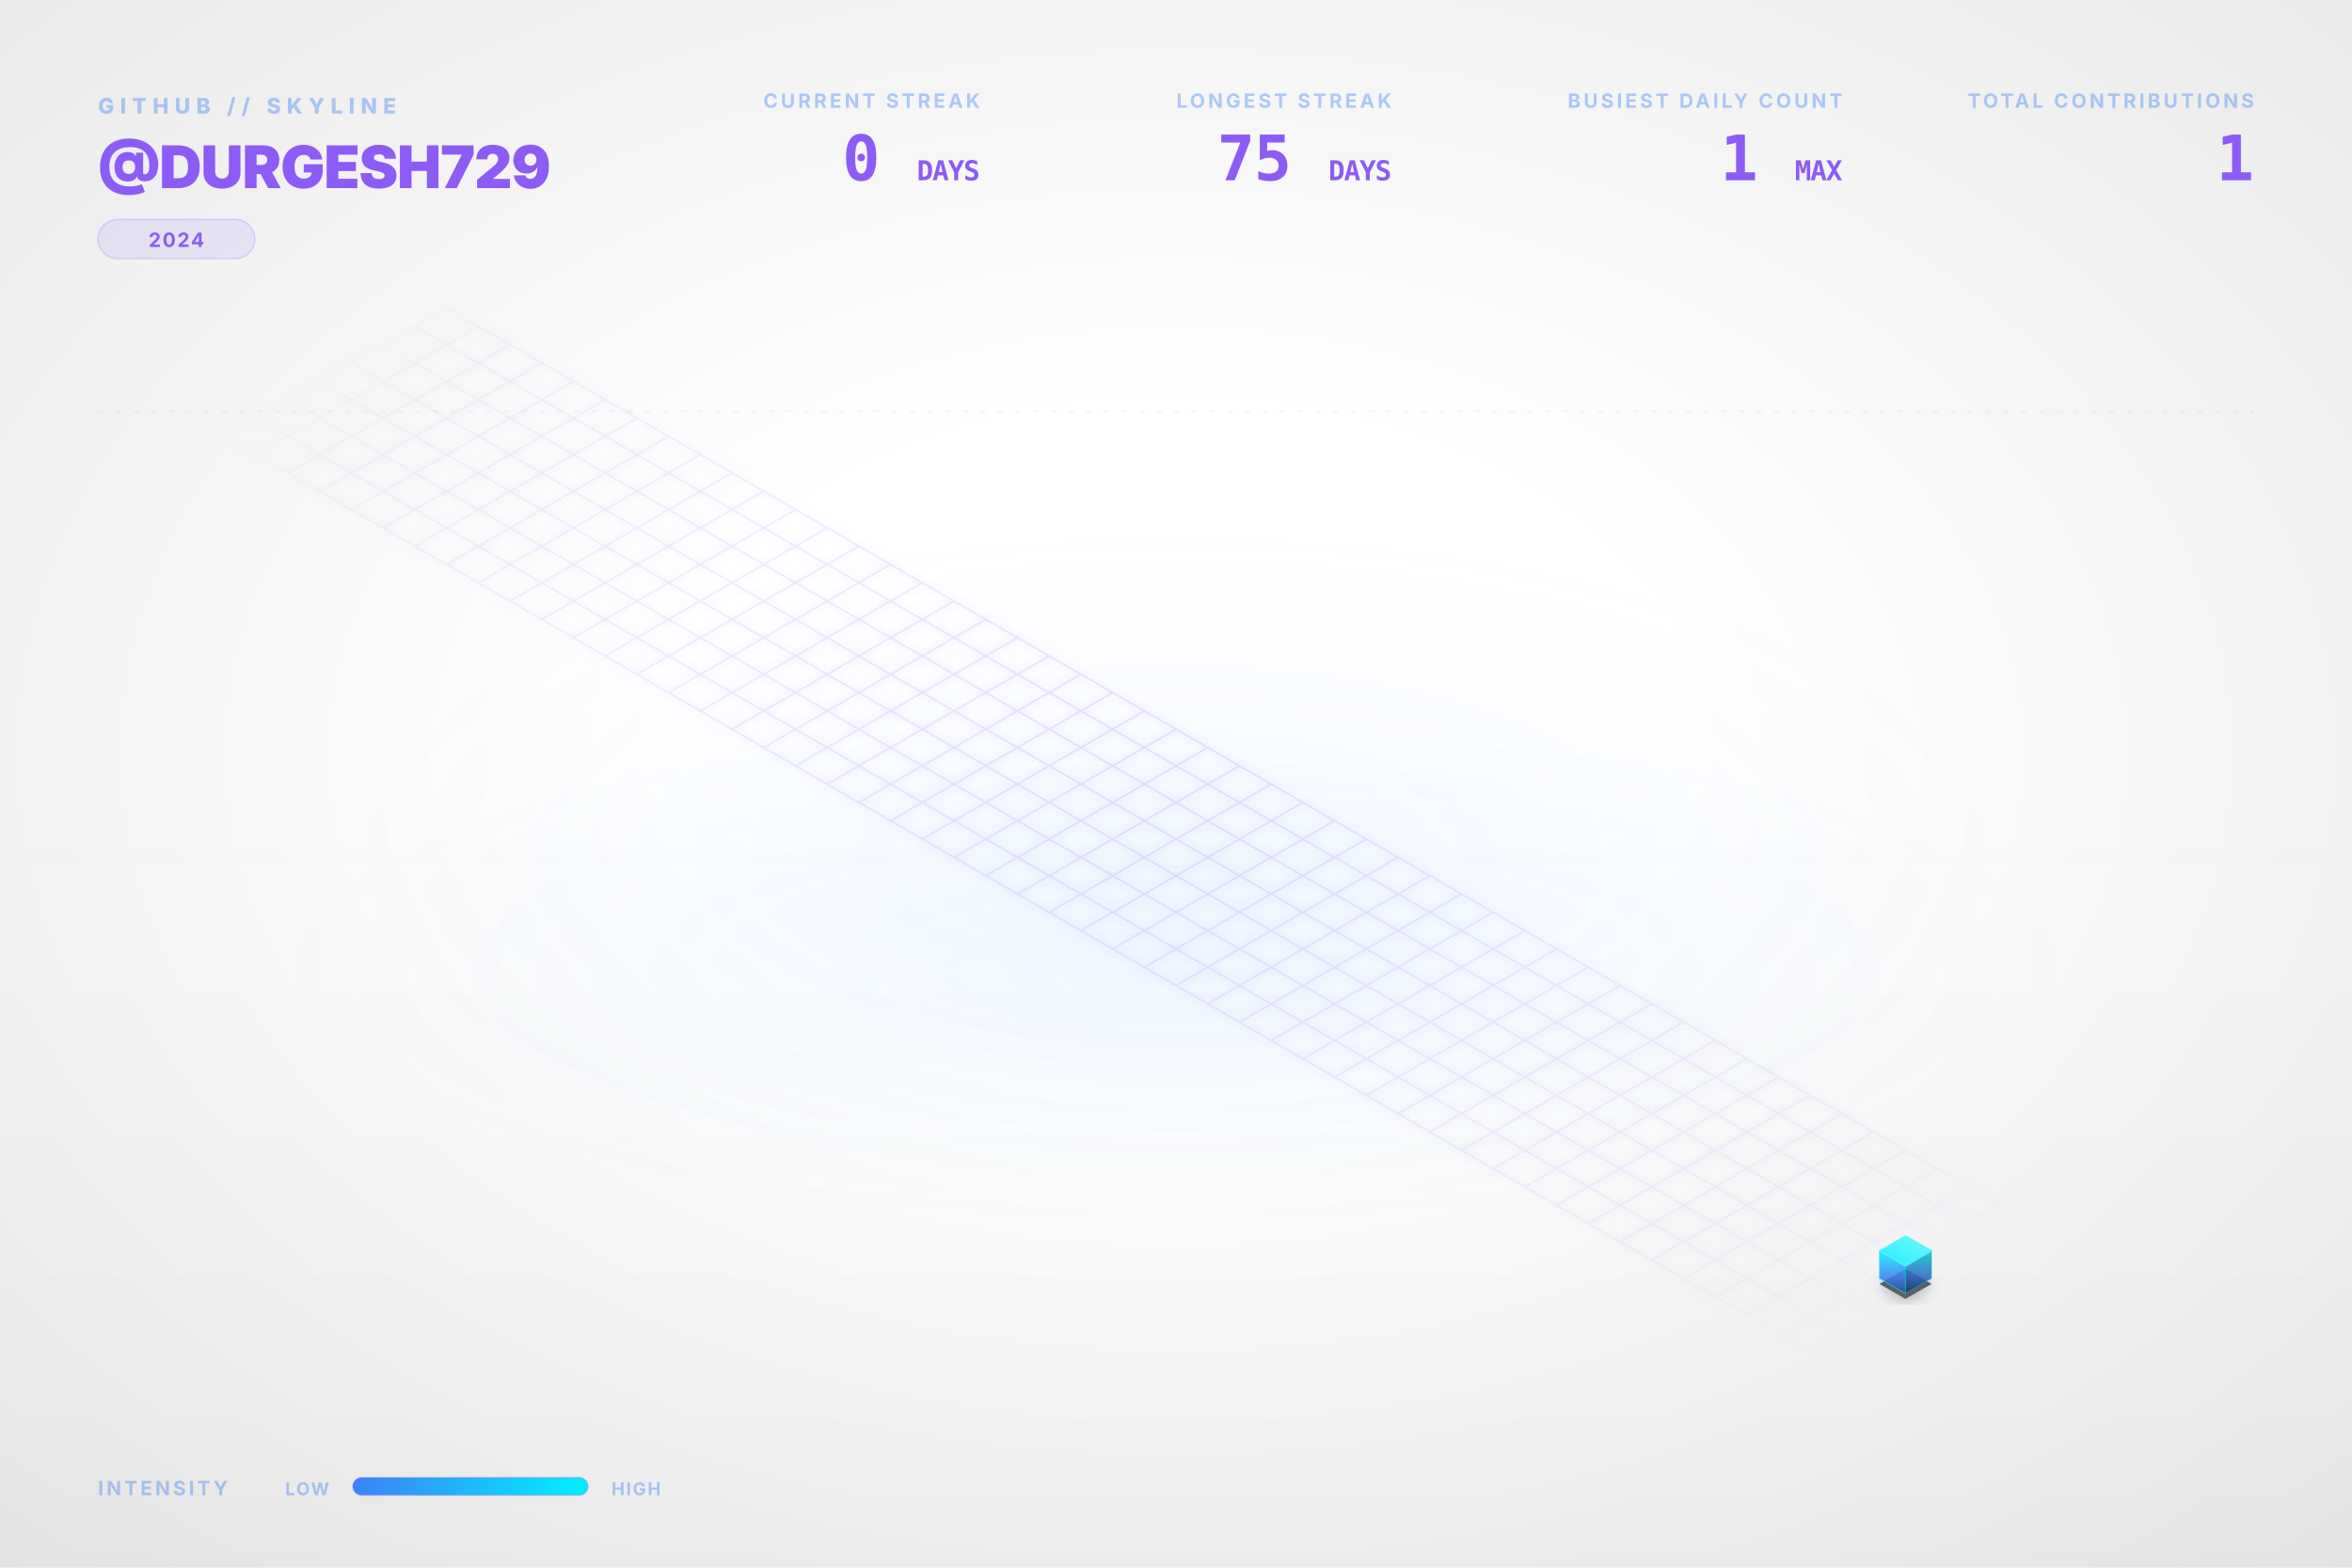
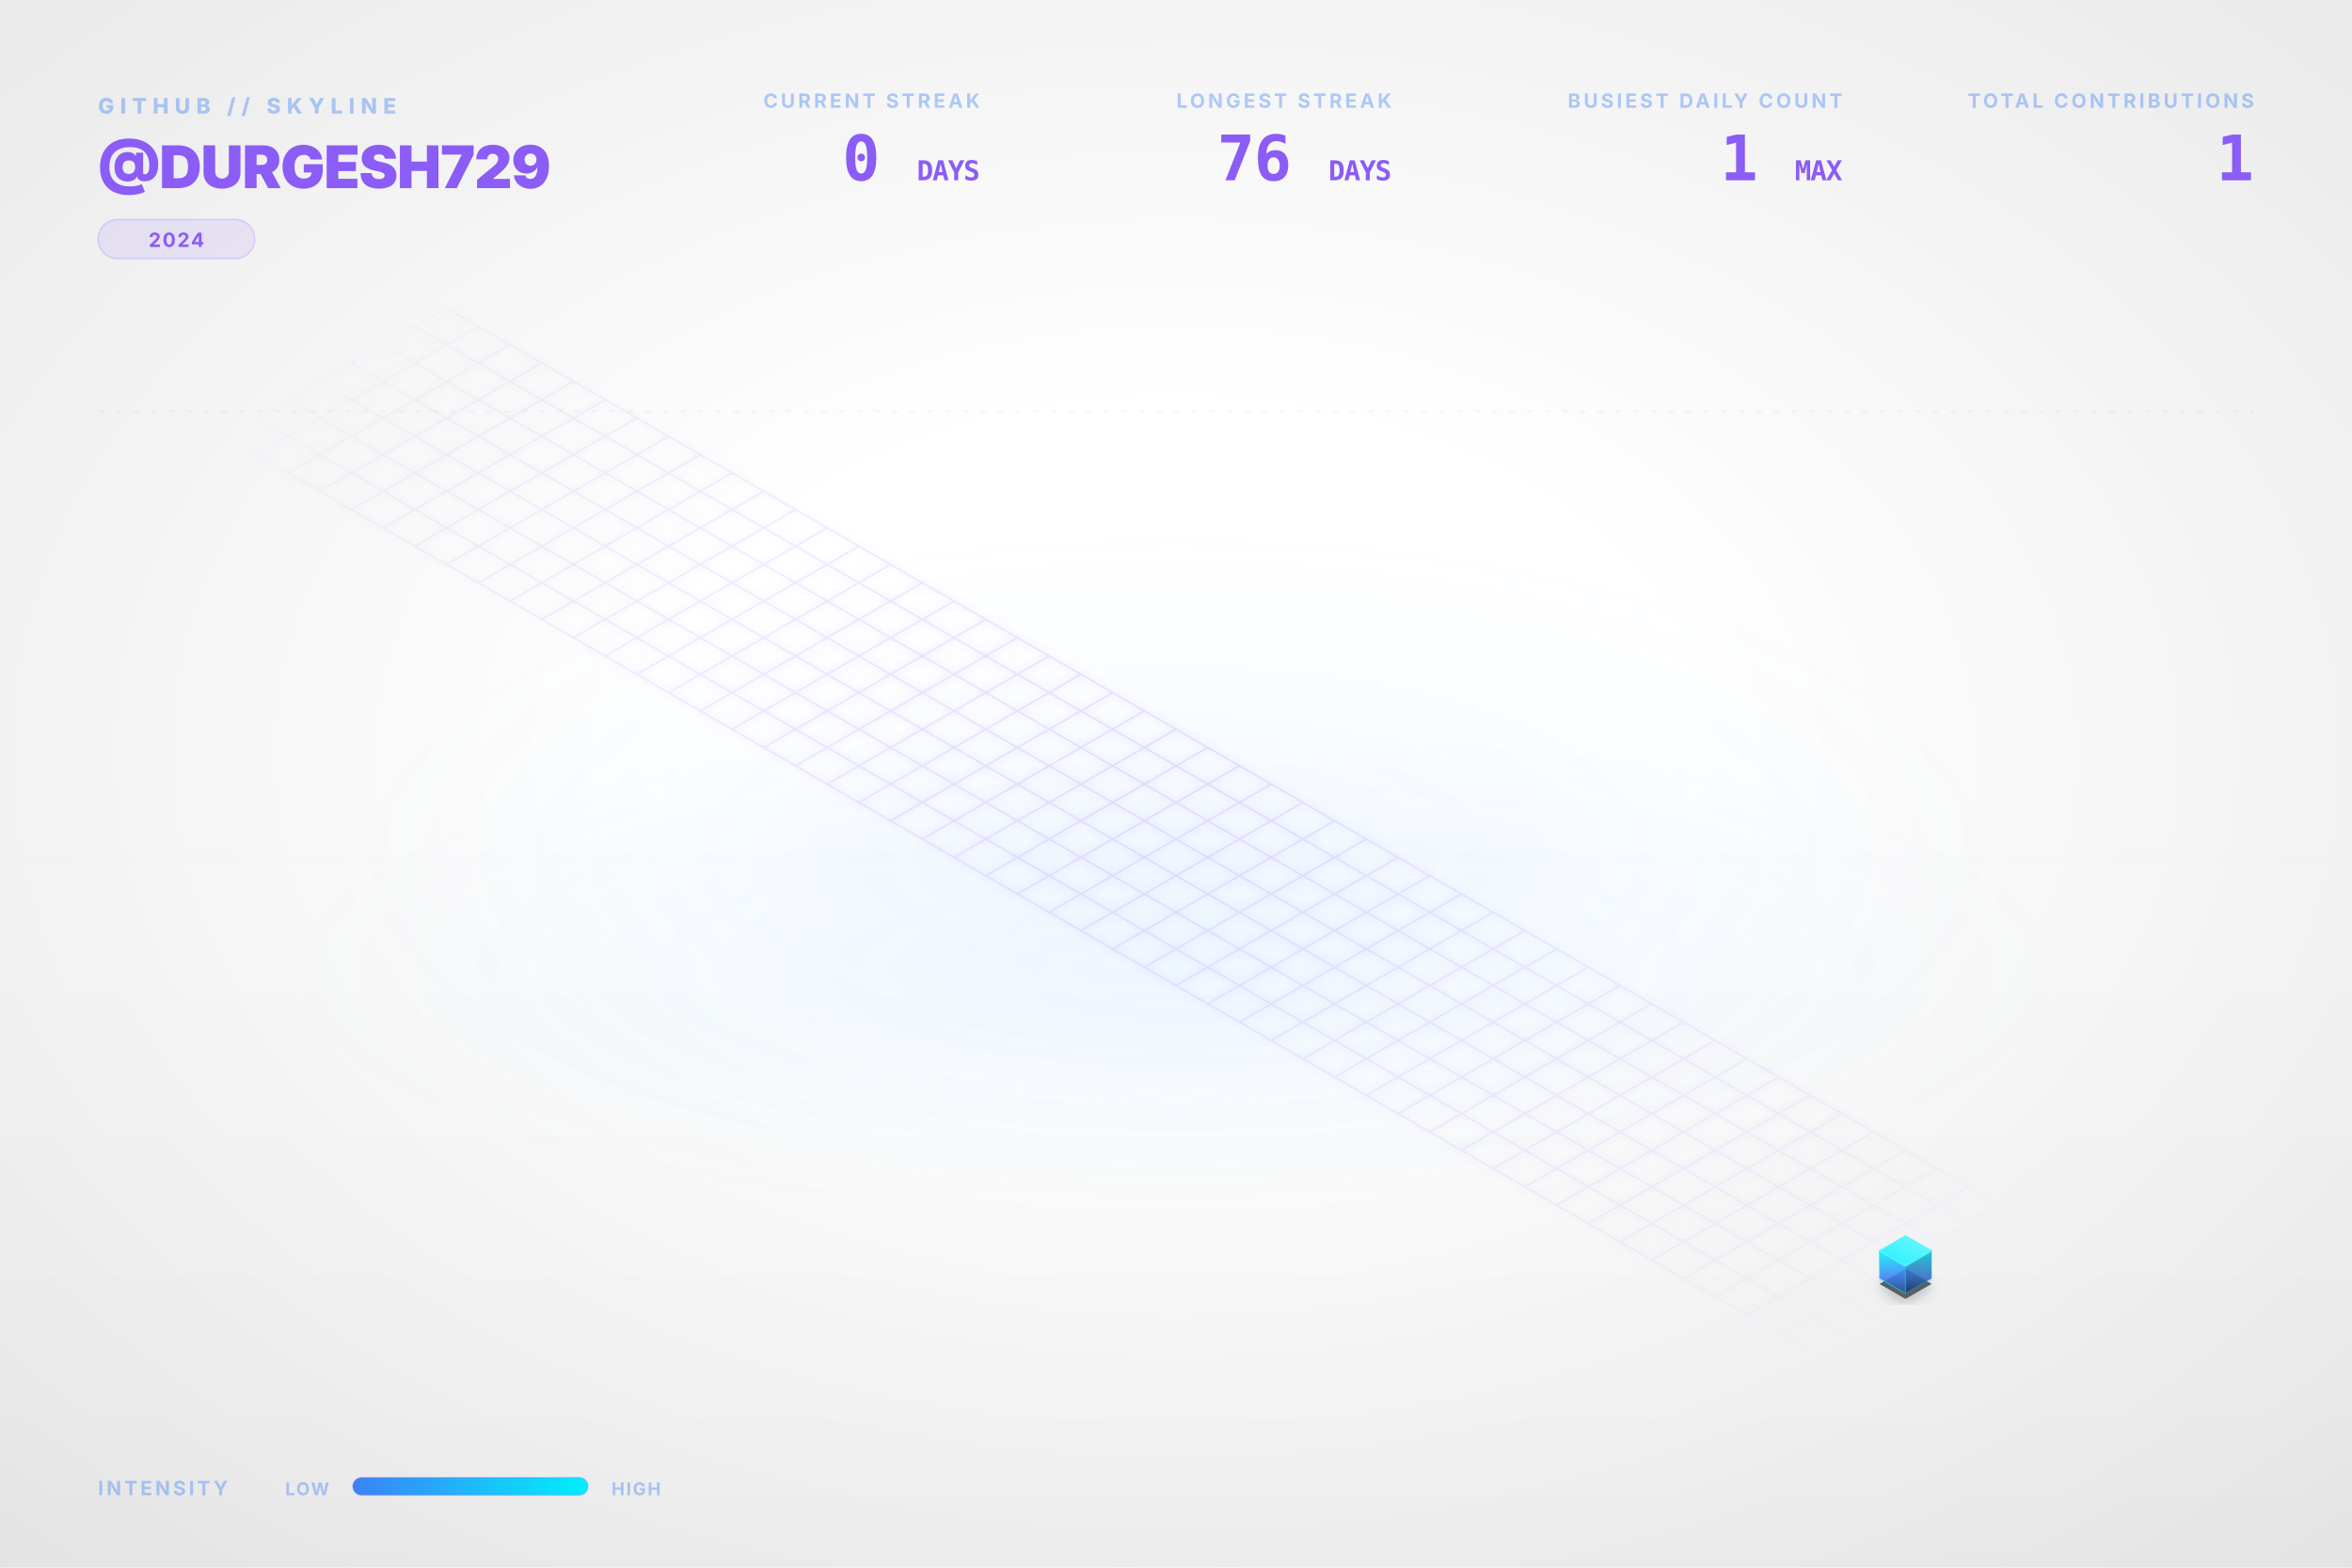
<svg xmlns="http://www.w3.org/2000/svg" viewBox="0 0 1200 800" width="100%" height="100%">
  <style type="text/css">
    .dashboard-text {
      font-family: Inter, 'Segoe UI', Helvetica, Arial, sans-serif;
      -webkit-font-smoothing: antialiased;
      -moz-osx-font-smoothing: grayscale;
    }
    .code-text {
      font-family: "JetBrains Mono", Consolas, monospace;
    }
    .building-face {
      stroke-linejoin: round;
      transition: all 0.3s ease;
    }
    path[fill="url(#top-face-gradient)"] {
      stroke: #4cf4ff;
      stroke-width: 0.8px;
    }
    path[fill="url(#left-face-gradient)"] {
      stroke: #00F0FF;
      stroke-opacity: 0.7;
    }
    path[fill="url(#right-face-gradient)"] {
      stroke: #00c0cc;
      stroke-opacity: 0.6;
    }
  </style>
  <defs>
    <linearGradient id="left-face-gradient" x1="0%" y1="100%" x2="0%" y2="0%">
      <stop offset="0%" stop-color="#234e93" stop-opacity="0.95" />
      <stop offset="40%" stop-color="#3B82F6" stop-opacity="0.95" />
      <stop offset="100%" stop-color="#00F0FF" stop-opacity="0.95" />
    </linearGradient>
    <linearGradient id="right-face-gradient" x1="0%" y1="100%" x2="0%" y2="0%">
      <stop offset="0%" stop-color="#173462" stop-opacity="0.95" />
      <stop offset="40%" stop-color="#2f68c4" stop-opacity="0.95" />
      <stop offset="100%" stop-color="#00c0cc" stop-opacity="0.95" />
    </linearGradient>
    <linearGradient id="top-face-gradient" x1="0%" y1="100%" x2="100%" y2="0%">
      <stop offset="0%" stop-color="#00F0FF" stop-opacity="0.98" />
      <stop offset="100%" stop-color="#66f6ff" stop-opacity="0.98" />
    </linearGradient>
    <linearGradient id="reflection-gradient-left" x1="0%" y1="0%" x2="0%" y2="100%">
      <stop offset="0%" stop-color="#00F0FF" stop-opacity="0.25" />
      <stop offset="100%" stop-color="#3B82F6" stop-opacity="0.0" />
    </linearGradient>
    <linearGradient id="reflection-gradient-right" x1="0%" y1="0%" x2="0%" y2="100%">
      <stop offset="0%" stop-color="#00c0cc" stop-opacity="0.25" />
      <stop offset="100%" stop-color="#2f68c4" stop-opacity="0.0" />
    </linearGradient>
    <filter id="ambient-shadow" x="-20%" y="-20%" width="140%" height="140%">
      <feGaussianBlur in="SourceAlpha" stdDeviation="4" />
      <feOffset dx="0" dy="2" result="offsetblur" />
      <feComponentTransfer>
        <feFuncA type="linear" slope="0.4" />
      </feComponentTransfer>
      <feMerge>
        <feMergeNode />
        <feMergeNode in="SourceGraphic" />
      </feMerge>
    </filter>
    <filter id="neon-glow" x="-50%" y="-50%" width="200%" height="200%">
      <feGaussianBlur stdDeviation="2.0" result="coloredBlur" />
      <feMerge>
        <feMergeNode in="coloredBlur" />
        <feMergeNode in="SourceGraphic" />
      </feMerge>
    </filter>
    <radialGradient id="bg-vignette" cx="50%" cy="48%" r="72%">
      <stop offset="30%" stop-color="#0D1117" stop-opacity="0" />
      <stop offset="100%" stop-color="#000000" stop-opacity="0.09" />
    </radialGradient>
    <linearGradient id="bg-vertical-grad" x1="0%" y1="0%" x2="0%" y2="100%">
      <stop offset="0%" stop-color="#ffffff" stop-opacity="0.018" />
      <stop offset="50%" stop-color="#ffffff" stop-opacity="0" />
      <stop offset="100%" stop-color="#000000" stop-opacity="0.022" />
    </linearGradient>
    <radialGradient id="floor-ambient-glow" cx="50%" cy="50%" r="50%">
      <stop offset="0%" stop-color="#58a6ff" stop-opacity="0.06" />
      <stop offset="100%" stop-color="#58a6ff" stop-opacity="0" />
    </radialGradient>
    <filter id="skyline-bloom" x="-30%" y="-30%" width="160%" height="160%" color-interpolation-filters="sRGB">
      <feGaussianBlur stdDeviation="18" result="blur" />
      <feComposite in="blur" in2="SourceGraphic" operator="over" />
    </filter>
    <filter id="bg-noise" x="0%" y="0%" width="100%" height="100%" color-interpolation-filters="sRGB">
      <feTurbulence type="fractalNoise" baseFrequency="0.65" numOctaves="3" stitchTiles="stitch" result="noise" />
      <feColorMatrix type="saturate" values="0" in="noise" result="grayNoise" />
      <feBlend in="SourceGraphic" in2="grayNoise" mode="overlay" result="blended" />
      <feComposite in="blended" in2="SourceGraphic" operator="in" />
    </filter>
    <radialGradient id="grid-fade" cx="50%" cy="50%" r="50%">
      <stop offset="0%" stop-color="#ffffff" stop-opacity="1.0" />
      <stop offset="80%" stop-color="#ffffff" stop-opacity="0.4" />
      <stop offset="100%" stop-color="#ffffff" stop-opacity="0.0" />
    </radialGradient>
    <mask id="grid-mask">
      <rect width="100%" height="100%" fill="url(#grid-fade)" />
    </mask>
    <linearGradient id="laser-grad" x1="0%" y1="0%" x2="100%" y2="0%">
      <stop offset="0%" stop-color="#00F0FF" stop-opacity="0" />
      <stop offset="15%" stop-color="#00F0FF" stop-opacity="1" />
      <stop offset="85%" stop-color="#00F0FF" stop-opacity="1" />
      <stop offset="100%" stop-color="#00F0FF" stop-opacity="0" />
    </linearGradient>
    <linearGradient id="legend-gradient" x1="0%" y1="0%" x2="100%" y2="0%">
      <stop offset="0%" stop-color="#3B82F6" />
      <stop offset="100%" stop-color="#00F0FF" />
    </linearGradient>
  </defs>
  <rect id="bg-base" width="1200" height="800" fill="none" />
  <rect width="1200" height="800" fill="url(#bg-vertical-grad)" />
  <rect width="1200" height="800" fill="url(#bg-vignette)" />
  <ellipse cx="600.0" cy="496.0" rx="456.0" ry="128.0" fill="url(#floor-ambient-glow)" opacity="1" />
  <g id="skyline-scene" transform="translate(39.5, 17.13) scale(0.9342)">
    <ellipse cx="600.0" cy="450.0" rx="450" ry="180" fill="url(#floor-ambient-glow)" />
    <path class="floor-grid" d="M 201.63,150.0 L 1119.62,680.0 M 184.31,160.0 L 1102.29,690.0 M 166.99,170.0 L 1084.97,700.0 M 149.67,180.0 L 1067.65,710.0 M 132.35,190.0 L 1050.33,720.0 M 115.03,200.0 L 1033.01,730.0 M 97.71,210.0 L 1015.69,740.0 M 80.38,220.0 L 998.37,750.0 M 201.63,150.0 L 80.38,220.0 M 218.95,160.0 L 97.71,230.0 M 236.27,170.0 L 115.03,240.0 M 253.59,180.0 L 132.35,250.0 M 270.91,190.0 L 149.67,260.0 M 288.23,200.0 L 166.99,270.0 M 305.55,210.0 L 184.31,280.0 M 322.87,220.0 L 201.63,290.0 M 340.19,230.0 L 218.95,300.0 M 357.51,240.0 L 236.27,310.0 M 374.83,250.0 L 253.59,320.0 M 392.15,260.0 L 270.91,330.0 M 409.47,270.0 L 288.23,340.0 M 426.79,280.0 L 305.55,350.0 M 444.12,290.0 L 322.87,360.0 M 461.44,300.0 L 340.19,370.0 M 478.76,310.0 L 357.51,380.0 M 496.08,320.0 L 374.83,390.0 M 513.4,330.0 L 392.15,400.0 M 530.72,340.0 L 409.47,410.0 M 548.04,350.0 L 426.79,420.0 M 565.36,360.0 L 444.12,430.0 M 582.68,370.0 L 461.44,440.0 M 600.0,380.0 L 478.76,450.0 M 617.32,390.0 L 496.08,460.0 M 634.64,400.0 L 513.4,470.0 M 651.96,410.0 L 530.72,480.0 M 669.28,420.0 L 548.04,490.0 M 686.6,430.0 L 565.36,500.0 M 703.92,440.0 L 582.68,510.0 M 721.24,450.0 L 600.0,520.0 M 738.56,460.0 L 617.32,530.0 M 755.88,470.0 L 634.64,540.0 M 773.21,480.0 L 651.96,550.0 M 790.53,490.0 L 669.28,560.0 M 807.85,500.0 L 686.6,570.0 M 825.17,510.0 L 703.92,580.0 M 842.49,520.0 L 721.24,590.0 M 859.81,530.0 L 738.56,600.0 M 877.13,540.0 L 755.88,610.0 M 894.45,550.0 L 773.21,620.0 M 911.77,560.0 L 790.53,630.0 M 929.09,570.0 L 807.85,640.0 M 946.41,580.0 L 825.17,650.0 M 963.73,590.0 L 842.49,660.0 M 981.05,600.0 L 859.81,670.0 M 998.37,610.0 L 877.13,680.0 M 1015.69,620.0 L 894.45,690.0 M 1033.01,630.0 L 911.77,700.0 M 1050.33,640.0 L 929.09,710.0 M 1067.65,650.0 L 946.41,720.0 M 1084.97,660.0 L 963.73,730.0 M 1102.29,670.0 L 981.05,740.0 M 1119.62,680.0 L 998.37,750.0" fill="none" stroke="#8B5CF6" stroke-opacity="0.15" stroke-width="1.0" filter="url(#neon-glow)" mask="url(#grid-mask)" />
    <path d="M 984.17,680.0 L 984.17,686.75 L 998.37,694.95 L 998.37,688.2 Z" fill="url(#reflection-gradient-left)" opacity="0.4" />
    <path d="M 998.37,688.2 L 998.37,694.95 L 1012.57,686.75 L 1012.57,680.0 Z" fill="url(#reflection-gradient-right)" opacity="0.4" />
    <path d="M 998.37,674.8 L 984.17,683.0 L 998.37,691.2 L 1012.57,683.0 Z" fill="#000000" filter="url(#ambient-shadow)" opacity="0.6" />
    <g>
      <path class="building-face" d="M 984.17,680.0 L 984.17,665.0 L 998.37,673.2 L 998.37,688.2 Z" fill="url(#left-face-gradient)" stroke="#00F0FF" stroke-width="0.5" opacity="0.9" />
      <path class="building-face" d="M 998.37,688.2 L 998.37,673.2 L 1012.57,665.0 L 1012.57,680.0 Z" fill="url(#right-face-gradient)" stroke="#00F0FF" stroke-width="0.5" opacity="0.9" />
      <path class="building-face" d="M 998.37,656.8 L 984.17,665.0 L 998.37,673.2 L 1012.57,665.0 Z" fill="url(#top-face-gradient)" stroke="#00F0FF" stroke-width="0.5" opacity="0.9" />
    </g>
  </g>
  <g class="dashboard-text">
    <text x="50" y="58" fill="#3B82F6" font-size="11" font-weight="800" letter-spacing="3px" opacity="0.4">GITHUB // SKYLINE</text>
    <text x="50" y="96" fill="#8B5CF6" font-size="30" font-weight="900" letter-spacing="-0.5px">@DURGESH729</text>
    <g transform="translate(50, 112)">
      <rect x="0" y="0" width="80.0" height="20" rx="10" fill="#8B5CF6" fill-opacity="0.12" stroke="#8B5CF6" stroke-opacity="0.2" stroke-width="0.8" />
      <text x="40.0" y="14" text-anchor="middle" fill="#8B5CF6" font-size="10" font-weight="700" letter-spacing="0.8px">2024</text>
    </g>
    <text x="1150" y="55" text-anchor="end" fill="#3B82F6" font-size="10" font-weight="700" letter-spacing="1.5px" opacity="0.4">TOTAL CONTRIBUTIONS</text>
    <text x="1150" y="92" text-anchor="end" fill="#8B5CF6" font-size="32" font-weight="900" letter-spacing="-0.5px" class="code-text">1</text>
    <text x="940" y="55" text-anchor="end" fill="#3B82F6" font-size="10" font-weight="700" letter-spacing="1.5px" opacity="0.4">BUSIEST DAILY COUNT</text>
    <text x="940" y="92" text-anchor="end" fill="#8B5CF6" font-size="32" font-weight="900" letter-spacing="-0.5px" class="code-text">1 <tspan font-size="14" font-weight="700" opacity="0.5">MAX</tspan>
    </text>
    <text x="710" y="55" text-anchor="end" fill="#3B82F6" font-size="10" font-weight="700" letter-spacing="1.5px" opacity="0.4">LONGEST STREAK</text>
-     <text x="710" y="92" text-anchor="end" fill="#8B5CF6" font-size="32" font-weight="900" letter-spacing="-0.5px" class="code-text">75 <tspan font-size="14" font-weight="700" opacity="0.5">DAYS</tspan>
+     <text x="710" y="92" text-anchor="end" fill="#8B5CF6" font-size="32" font-weight="900" letter-spacing="-0.5px" class="code-text">76 <tspan font-size="14" font-weight="700" opacity="0.5">DAYS</tspan>
    </text>
    <text x="500" y="55" text-anchor="end" fill="#3B82F6" font-size="10" font-weight="700" letter-spacing="1.5px" opacity="0.4">CURRENT STREAK</text>
    <text x="500" y="92" text-anchor="end" fill="#8B5CF6" font-size="32" font-weight="900" letter-spacing="-0.5px" class="code-text">0 <tspan font-size="14" font-weight="700" opacity="0.5">DAYS</tspan>
    </text>
    <text x="50" y="763" fill="#3B82F6" font-size="10" font-weight="700" letter-spacing="1.5px" opacity="0.4">INTENSITY</text>
    <text x="168" y="763" text-anchor="end" fill="#3B82F6" font-size="9" font-weight="700" letter-spacing="0.8px" opacity="0.4">LOW</text>
    <rect x="180" y="754" width="120" height="9" rx="4.5" fill="url(#legend-gradient)" />
    <rect x="180" y="754" width="120" height="9" rx="4.5" fill="none" stroke="#8B5CF6" stroke-opacity="0.25" stroke-width="0.8" />
    <text x="312" y="763" fill="#3B82F6" font-size="9" font-weight="700" letter-spacing="0.8px" opacity="0.4">HIGH</text>
    <line x1="50" y1="210" x2="1150" y2="210" stroke="#8B5CF6" stroke-opacity="0.08" stroke-width="0.8" stroke-dasharray="3,6" />
  </g>
</svg>
